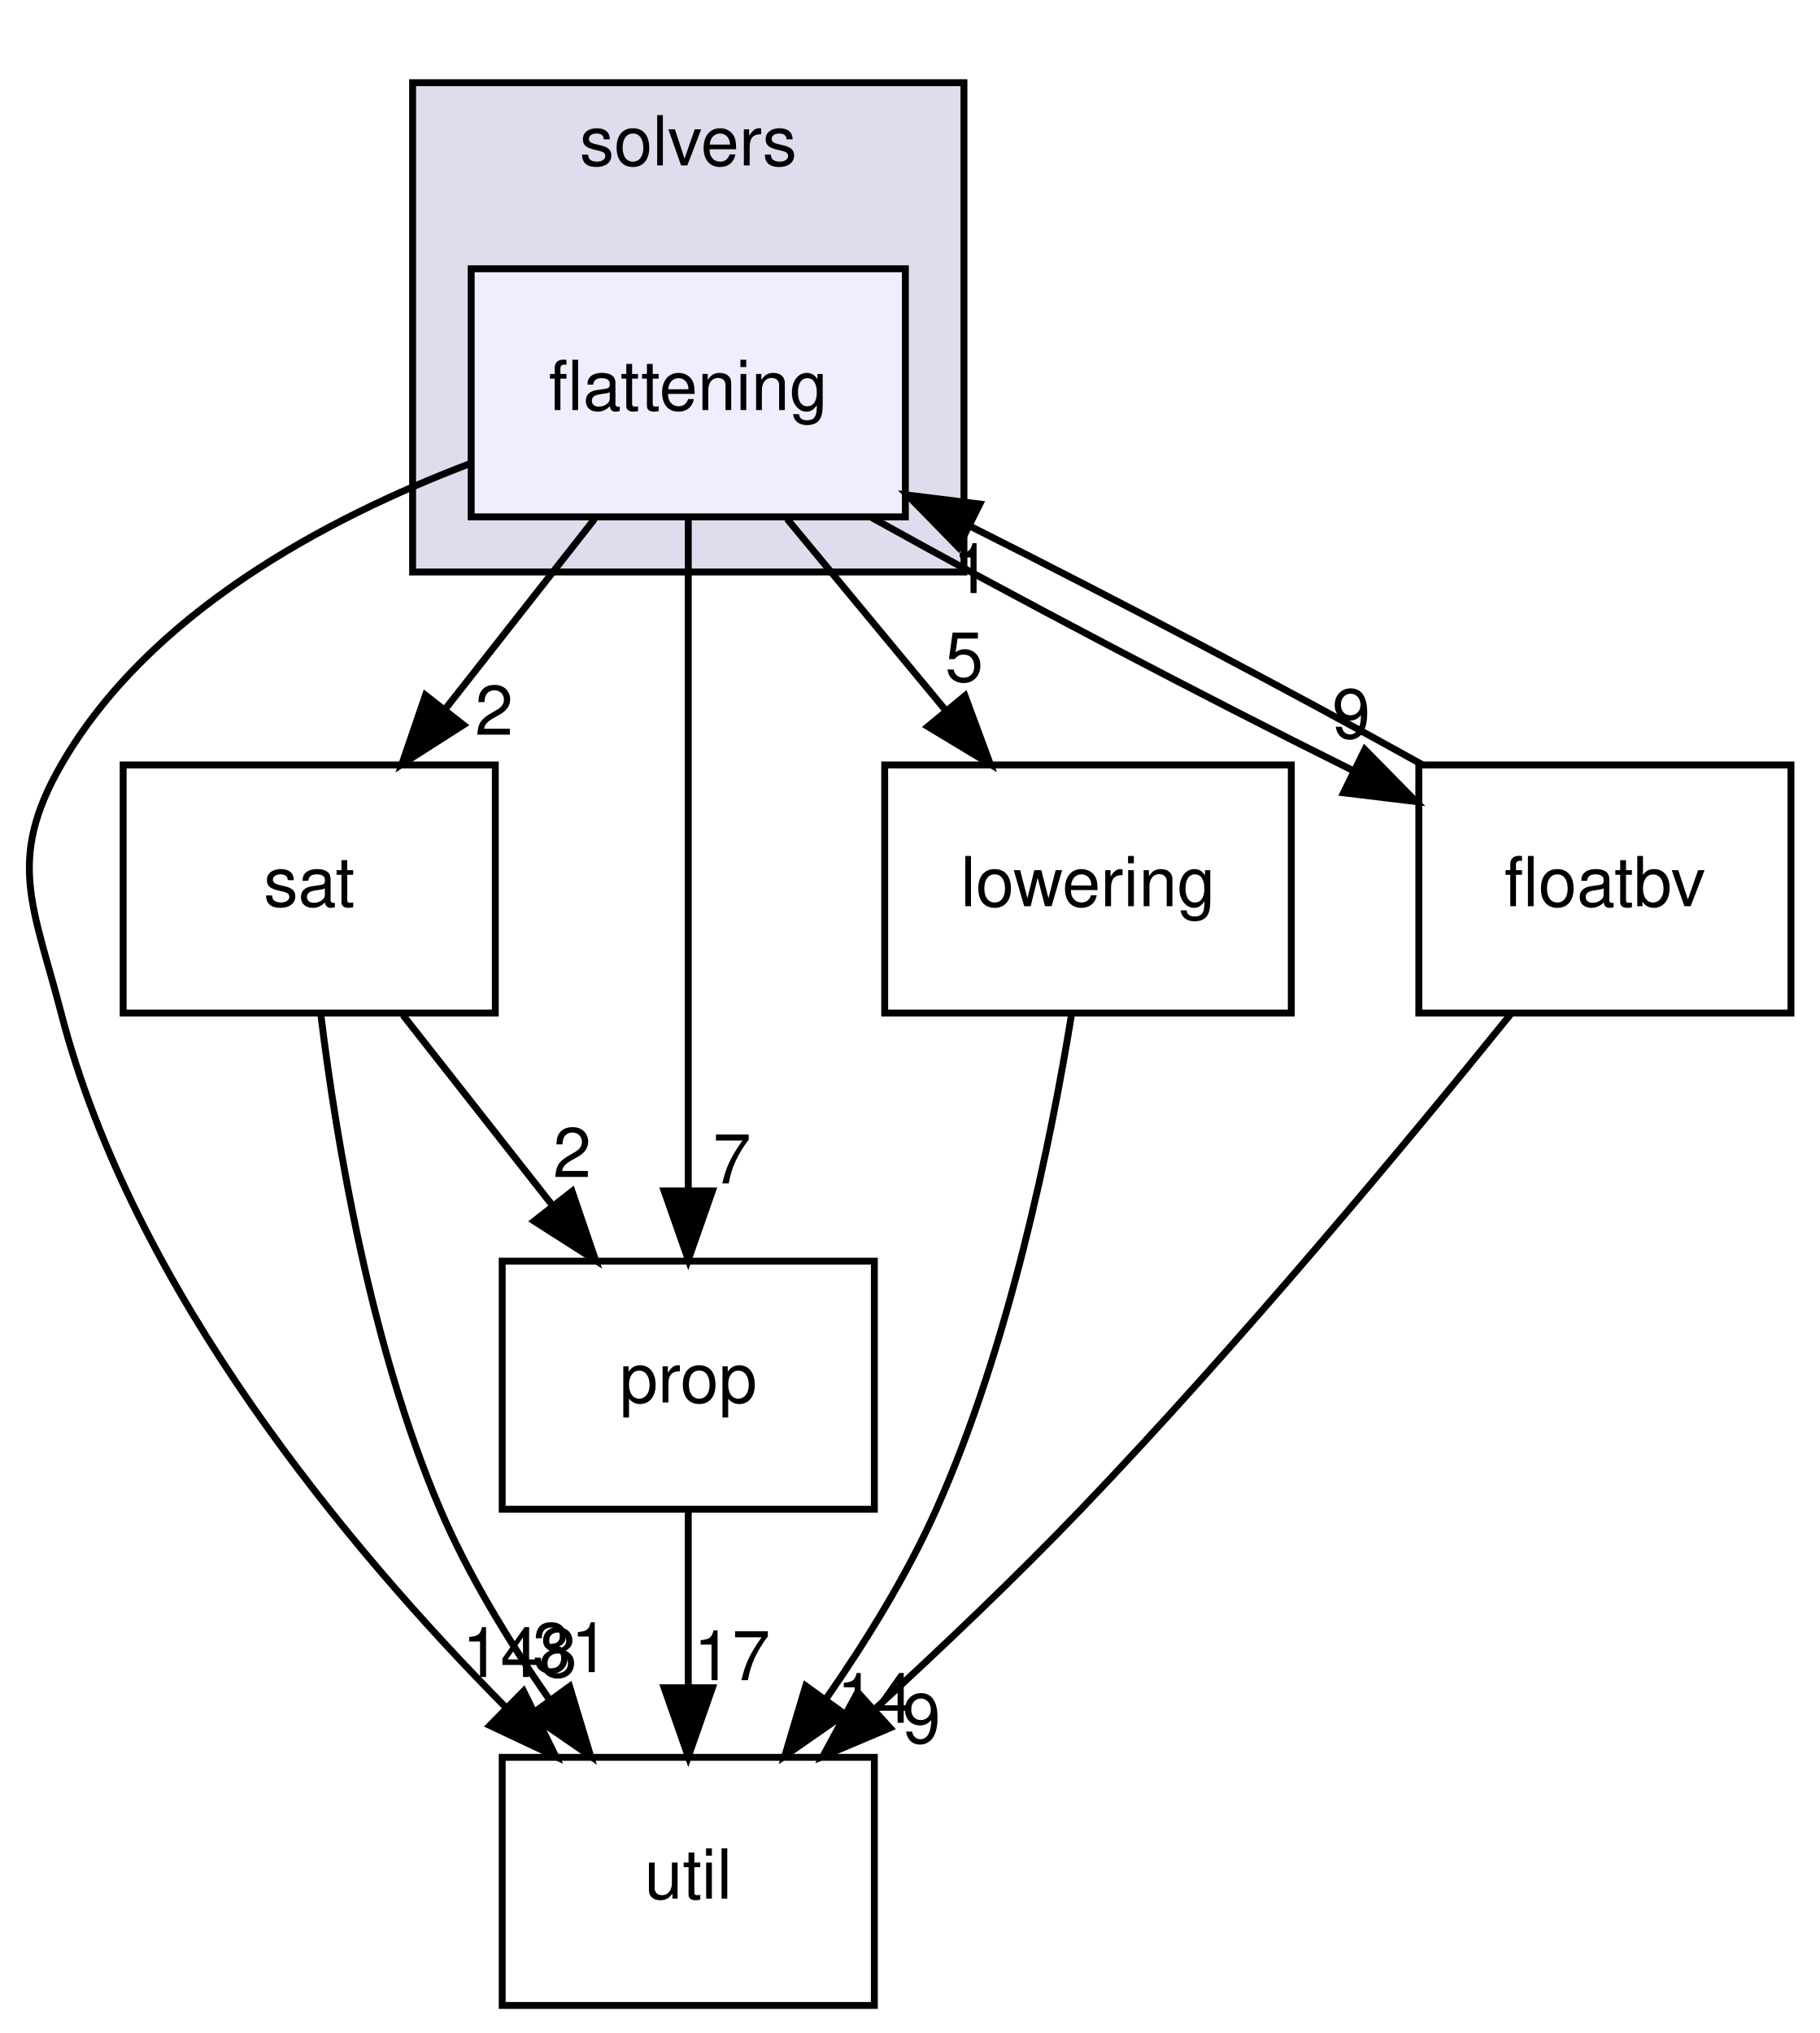
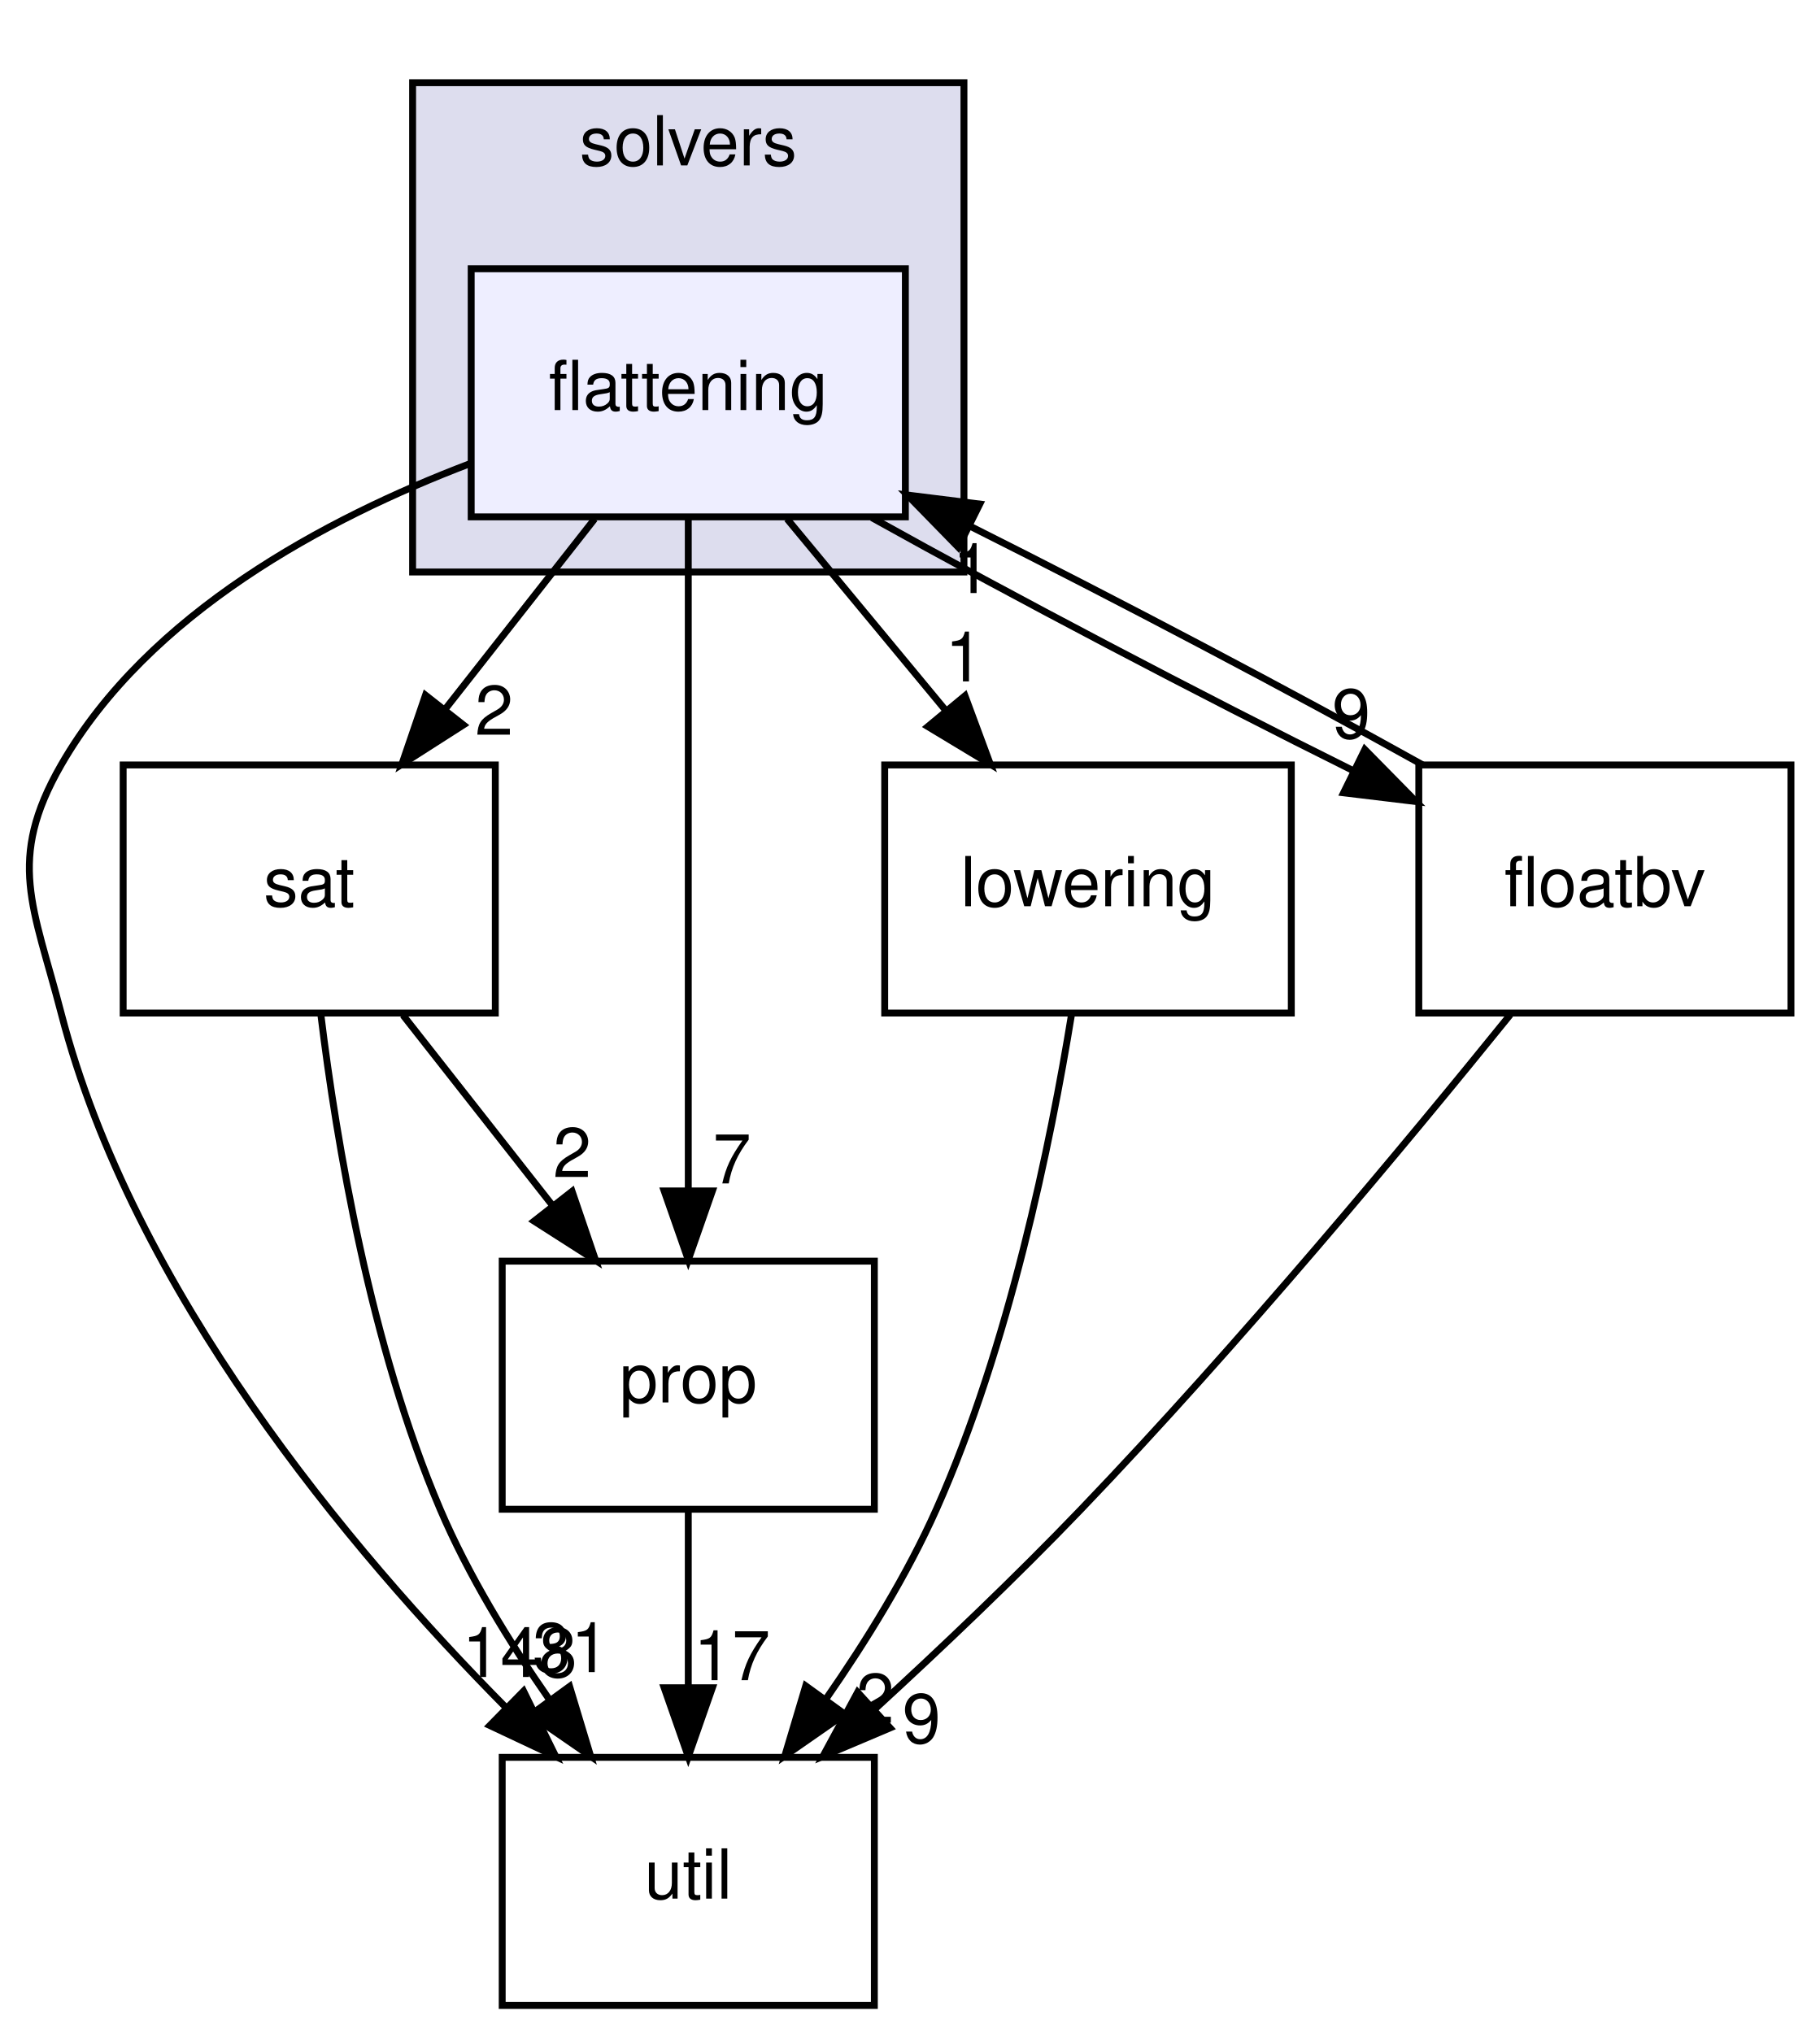
<svg xmlns="http://www.w3.org/2000/svg" xmlns:xlink="http://www.w3.org/1999/xlink" width="264pt" height="295pt" viewBox="0.00 0.00 263.74 295.00">
  <g id="graph0" class="graph" transform="scale(1 1) rotate(0) translate(4 291)">
    <g id="clust1" class="cluster">
      <g id="a_clust1">
        <a xlink:href="dir_19373f467389307dc54ab8a6e9e19559.html" target="_top" xlink:title="solvers">
          <polygon fill="#ddddee" stroke="black" points="55.74,-208 55.74,-279 135.74,-279 135.74,-208 55.74,-208" />
          <text text-anchor="middle" x="95.74" y="-267" font-family="Helvetica,sans-Serif" font-size="10.00">solvers</text>
        </a>
      </g>
    </g>
    <g id="node1" class="node">
      <g id="a_node1">
        <a xlink:href="dir_95992f7eabcbd576bf4841b6d0d09aae.html" target="_top" xlink:title="flattening">
          <polygon fill="#eeeeff" stroke="black" points="127.24,-252 64.24,-252 64.24,-216 127.24,-216 127.24,-252" />
          <text text-anchor="middle" x="95.74" y="-231.5" font-family="Helvetica,sans-Serif" font-size="10.00">flattening</text>
        </a>
      </g>
    </g>
    <g id="node2" class="node">
      <g id="a_node2">
        <a xlink:href="dir_b7878ad5ecbf2506f4125b9d34c97e45.html" target="_top" xlink:title="util">
          <polygon fill="none" stroke="black" points="122.74,-36 68.74,-36 68.74,0 122.74,0 122.74,-36" />
          <text text-anchor="middle" x="95.74" y="-15.5" font-family="Helvetica,sans-Serif" font-size="10.00">util</text>
        </a>
      </g>
    </g>
    <g id="edge1" class="edge">
      <path fill="none" stroke="black" d="M64.03,-223.71C43.15,-215.76 17.41,-202.03 4.74,-180 -3.23,-166.13 0.73,-159.49 4.74,-144 15.19,-103.67 46.42,-66.3 69.39,-43.12" />
      <polygon fill="black" stroke="black" points="71.84,-45.61 76.52,-36.11 66.94,-40.62 71.84,-45.61" />
      <g id="a_edge1-headlabel">
        <a xlink:href="dir_000052_000033.html" target="_top" xlink:title="148">
          <text text-anchor="middle" x="71.27" y="-47.66" font-family="Helvetica,sans-Serif" font-size="10.00">148</text>
        </a>
      </g>
    </g>
    <g id="node3" class="node">
      <g id="a_node3">
        <a xlink:href="dir_e391775a03ff229430b5b1f21da1ae18.html" target="_top" xlink:title="sat">
          <polygon fill="none" stroke="black" points="67.74,-180 13.74,-180 13.74,-144 67.74,-144 67.74,-180" />
          <text text-anchor="middle" x="40.74" y="-159.5" font-family="Helvetica,sans-Serif" font-size="10.00">sat</text>
        </a>
      </g>
    </g>
    <g id="edge2" class="edge">
      <path fill="none" stroke="black" d="M82.15,-215.7C75.62,-207.39 67.67,-197.28 60.5,-188.14" />
      <polygon fill="black" stroke="black" points="63.11,-185.81 54.18,-180.1 57.61,-190.13 63.11,-185.81" />
      <g id="a_edge2-headlabel">
        <a xlink:href="dir_000052_000058.html" target="_top" xlink:title="2">
          <text text-anchor="middle" x="67.57" y="-184.38" font-family="Helvetica,sans-Serif" font-size="10.00">2</text>
        </a>
      </g>
    </g>
    <g id="node4" class="node">
      <g id="a_node4">
        <a xlink:href="dir_f27efa9855da05acfb0caa0983180615.html" target="_top" xlink:title="prop">
          <polygon fill="none" stroke="black" points="122.74,-108 68.74,-108 68.74,-72 122.74,-72 122.74,-108" />
          <text text-anchor="middle" x="95.74" y="-87.5" font-family="Helvetica,sans-Serif" font-size="10.00">prop</text>
        </a>
      </g>
    </g>
    <g id="edge3" class="edge">
      <path fill="none" stroke="black" d="M95.74,-215.87C95.74,-191.67 95.74,-147.21 95.74,-118.39" />
      <polygon fill="black" stroke="black" points="99.24,-118.19 95.74,-108.19 92.24,-118.19 99.24,-118.19" />
      <g id="a_edge3-headlabel">
        <a xlink:href="dir_000052_000055.html" target="_top" xlink:title="7">
          <text text-anchor="middle" x="102.08" y="-119.28" font-family="Helvetica,sans-Serif" font-size="10.00">7</text>
        </a>
      </g>
    </g>
    <g id="node5" class="node">
      <g id="a_node5">
        <a xlink:href="dir_378a869ac4a05e8d239d807c4f40d31b.html" target="_top" xlink:title="lowering">
          <polygon fill="none" stroke="black" points="183.24,-180 124.24,-180 124.24,-144 183.24,-144 183.24,-180" />
          <text text-anchor="middle" x="153.74" y="-159.5" font-family="Helvetica,sans-Serif" font-size="10.00">lowering</text>
        </a>
      </g>
    </g>
    <g id="edge4" class="edge">
      <path fill="none" stroke="black" d="M110.08,-215.7C117.03,-207.3 125.51,-197.07 133.14,-187.86" />
      <polygon fill="black" stroke="black" points="135.89,-190.04 139.57,-180.1 130.5,-185.57 135.89,-190.04" />
      <g id="a_edge4-headlabel">
-         <a xlink:href="dir_000052_000054.html" target="_top" xlink:title="5">
-           <text text-anchor="middle" x="135.78" y="-192.12" font-family="Helvetica,sans-Serif" font-size="10.00">5</text>
+         <a xlink:href="dir_000052_000054.html" target="_top" xlink:title="1">
+           <text text-anchor="middle" x="135.78" y="-192.12" font-family="Helvetica,sans-Serif" font-size="10.00">1</text>
        </a>
      </g>
    </g>
    <g id="node6" class="node">
      <g id="a_node6">
        <a xlink:href="dir_65e07bd3cc696c75a07cd34474c2e4b7.html" target="_top" xlink:title="floatbv">
          <polygon fill="none" stroke="black" points="255.74,-180 201.74,-180 201.74,-144 255.74,-144 255.74,-180" />
          <text text-anchor="middle" x="228.74" y="-159.5" font-family="Helvetica,sans-Serif" font-size="10.00">floatbv</text>
        </a>
      </g>
    </g>
    <g id="edge5" class="edge">
      <path fill="none" stroke="black" d="M122.38,-215.88C142.47,-204.68 170.11,-190.16 192.23,-179.17" />
      <polygon fill="black" stroke="black" points="193.91,-182.24 201.34,-174.69 190.82,-175.96 193.91,-182.24" />
      <g id="a_edge5-headlabel">
        <a xlink:href="dir_000052_000053.html" target="_top" xlink:title="9">
          <text text-anchor="middle" x="191.94" y="-183.88" font-family="Helvetica,sans-Serif" font-size="10.00">9</text>
        </a>
      </g>
    </g>
    <g id="edge6" class="edge">
      <path fill="none" stroke="black" d="M42.44,-143.67C44.69,-125.29 49.63,-95.69 59.74,-72 63.83,-62.43 69.73,-52.78 75.58,-44.39" />
      <polygon fill="black" stroke="black" points="78.52,-46.29 81.58,-36.15 72.86,-42.17 78.52,-46.29" />
      <g id="a_edge6-headlabel">
        <a xlink:href="dir_000058_000033.html" target="_top" xlink:title="31">
          <text text-anchor="middle" x="78.7" y="-48.37" font-family="Helvetica,sans-Serif" font-size="10.00">31</text>
        </a>
      </g>
    </g>
    <g id="edge7" class="edge">
      <path fill="none" stroke="black" d="M54.34,-143.7C60.87,-135.39 68.81,-125.28 75.99,-116.14" />
      <polygon fill="black" stroke="black" points="78.88,-118.13 82.3,-108.1 73.37,-113.81 78.88,-118.13" />
      <g id="a_edge7-headlabel">
        <a xlink:href="dir_000058_000055.html" target="_top" xlink:title="2">
          <text text-anchor="middle" x="78.89" y="-120.21" font-family="Helvetica,sans-Serif" font-size="10.00">2</text>
        </a>
      </g>
    </g>
    <g id="edge8" class="edge">
      <path fill="none" stroke="black" d="M95.74,-71.7C95.74,-63.98 95.74,-54.71 95.74,-46.11" />
      <polygon fill="black" stroke="black" points="99.24,-46.1 95.74,-36.1 92.24,-46.1 99.24,-46.1" />
      <g id="a_edge8-headlabel">
        <a xlink:href="dir_000055_000033.html" target="_top" xlink:title="17">
          <text text-anchor="middle" x="102.08" y="-47.2" font-family="Helvetica,sans-Serif" font-size="10.00">17</text>
        </a>
      </g>
    </g>
    <g id="edge9" class="edge">
      <path fill="none" stroke="black" d="M151.33,-143.68C148.34,-125.3 142.31,-95.69 131.74,-72 127.51,-62.5 121.56,-52.87 115.72,-44.47" />
      <polygon fill="black" stroke="black" points="118.45,-42.27 109.75,-36.22 112.78,-46.37 118.45,-42.27" />
      <g id="a_edge9-headlabel">
-         <a xlink:href="dir_000054_000033.html" target="_top" xlink:title="14">
-           <text text-anchor="middle" x="122.85" y="-41.01" font-family="Helvetica,sans-Serif" font-size="10.00">14</text>
+         <a xlink:href="dir_000054_000033.html" target="_top" xlink:title="2">
+           <text text-anchor="middle" x="122.85" y="-41.01" font-family="Helvetica,sans-Serif" font-size="10.00">2</text>
        </a>
      </g>
    </g>
    <g id="edge10" class="edge">
      <path fill="none" stroke="black" d="M202.29,-180.02C183.51,-190.49 158.07,-203.9 136.7,-214.61" />
      <polygon fill="black" stroke="black" points="134.92,-211.59 127.52,-219.17 138.04,-217.86 134.92,-211.59" />
      <g id="a_edge10-headlabel">
        <a xlink:href="dir_000053_000052.html" target="_top" xlink:title="1">
          <text text-anchor="middle" x="136.88" y="-204.95" font-family="Helvetica,sans-Serif" font-size="10.00">1</text>
        </a>
      </g>
    </g>
    <g id="edge11" class="edge">
      <path fill="none" stroke="black" d="M215.01,-143.76C200.21,-125.45 175.66,-95.91 152.74,-72 143.3,-62.15 132.43,-51.82 122.74,-42.93" />
      <polygon fill="black" stroke="black" points="125.02,-40.27 115.27,-36.14 120.31,-45.45 125.02,-40.27" />
      <g id="a_edge11-headlabel">
        <a xlink:href="dir_000053_000033.html" target="_top" xlink:title="9">
          <text text-anchor="middle" x="129.59" y="-38.08" font-family="Helvetica,sans-Serif" font-size="10.00">9</text>
        </a>
      </g>
    </g>
  </g>
</svg>
